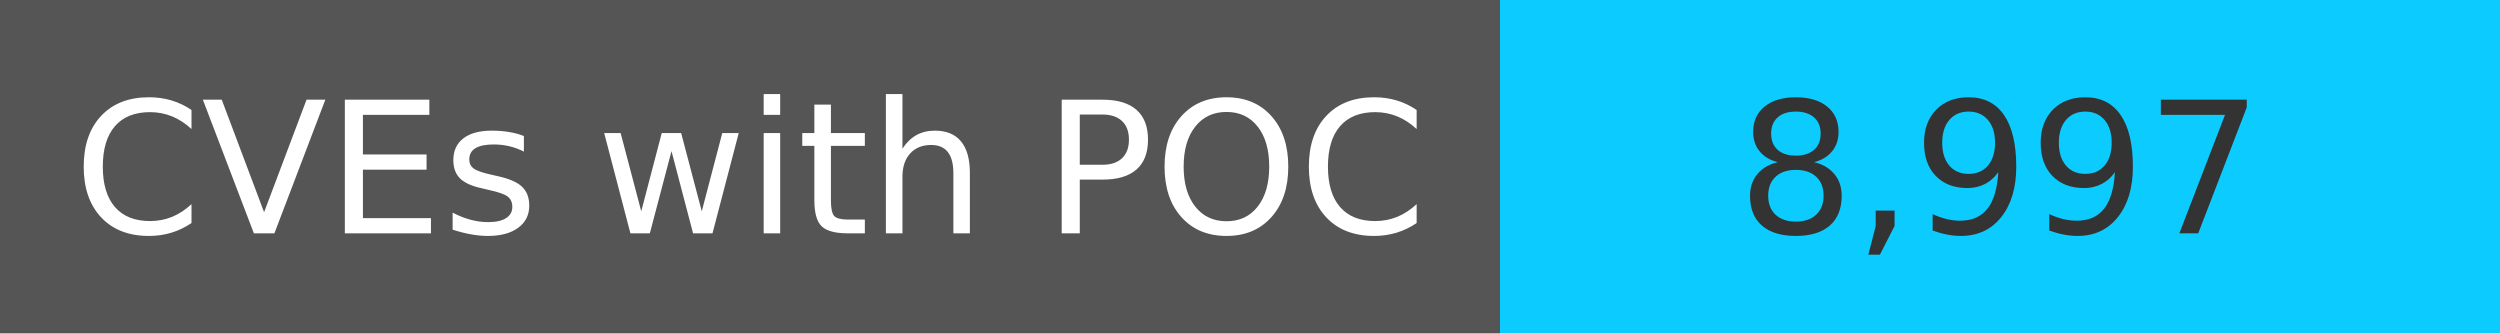
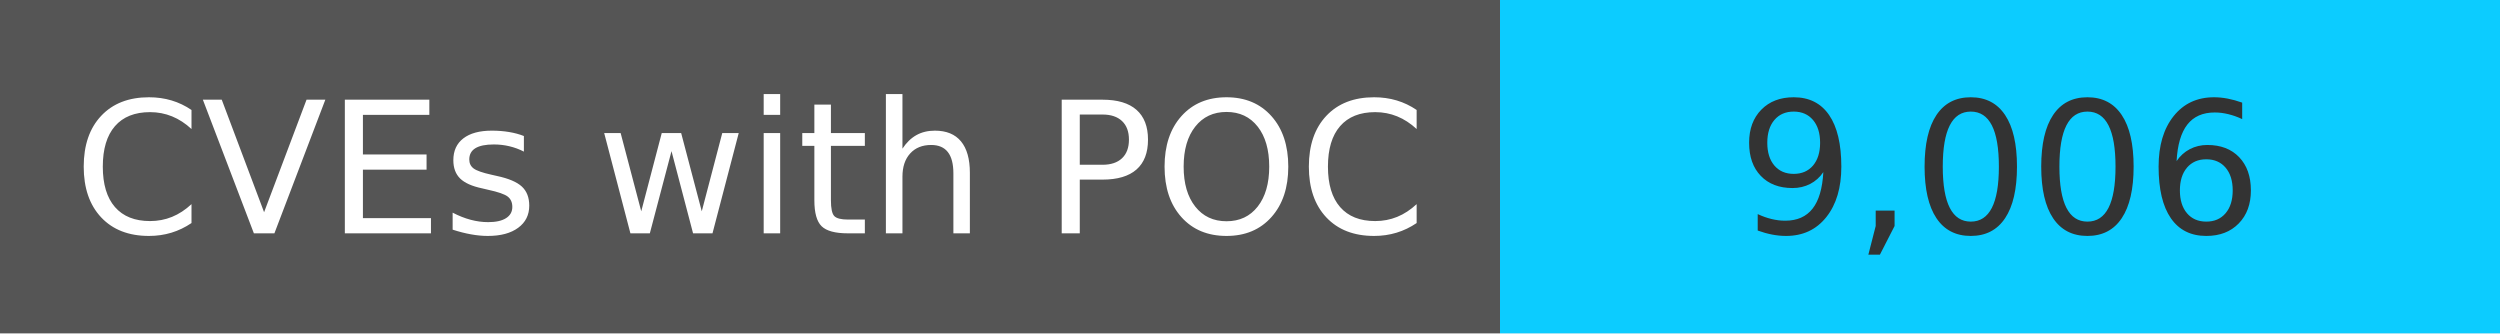
<svg xmlns="http://www.w3.org/2000/svg" width="150" height="20" role="img">
  <linearGradient id="s" x2="0" y2="100%">
    <stop offset="0" stop-color="#bbb" stop-opacity=".1" />
    <stop offset="1" stop-opacity=".1" />
  </linearGradient>
  <g>
    <rect width="90" height="20" fill="#555" />
    <rect x="90" width="267" height="20" fill="#0cccff" />
  </g>
  <g fill="#fff" text-anchor="middle" font-family="Verdana,Geneva,DejaVu Sans,sans-serif" text-rendering="geometricPrecision" font-size="110">
    <text x="450" y="140" transform="scale(.1)" fill="#fff">
            CVEs with POC
        </text>
    <text x="1200" y="140" transform="scale(.1)" fill="#333">
-             8,997
+             9,006
        </text>
  </g>
</svg>
